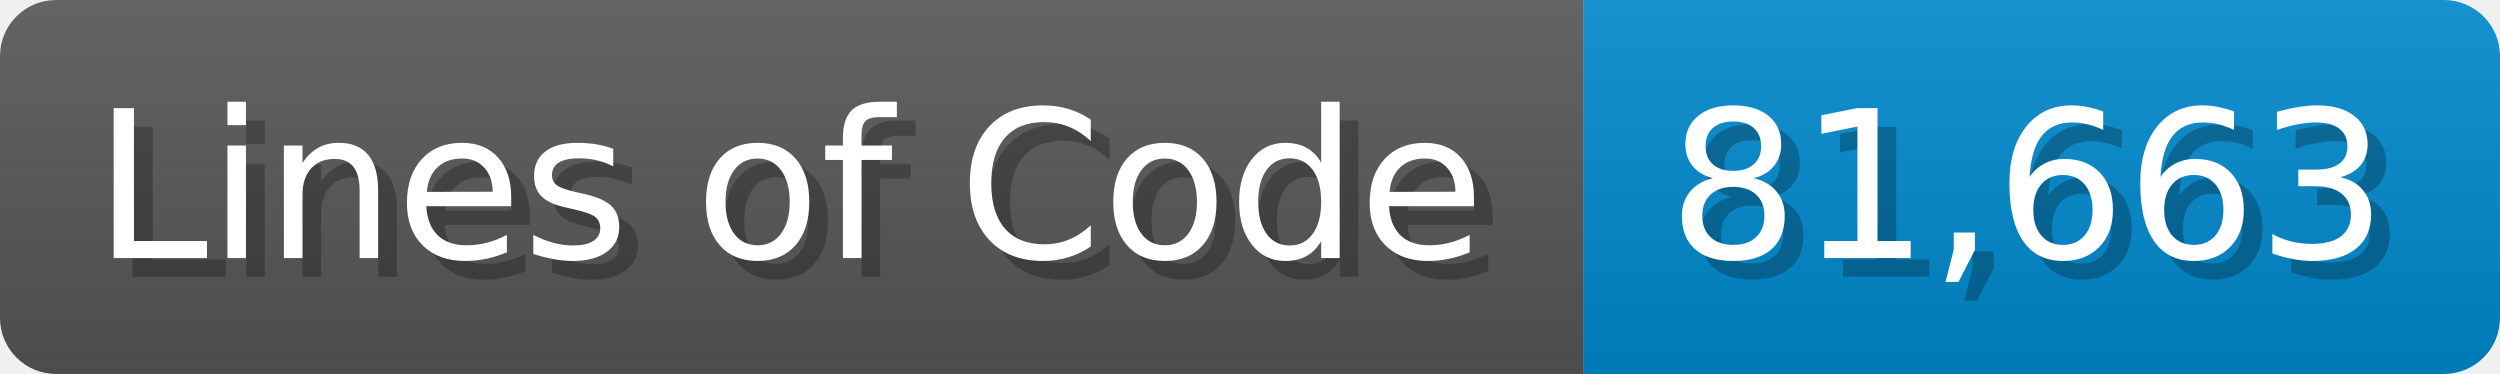
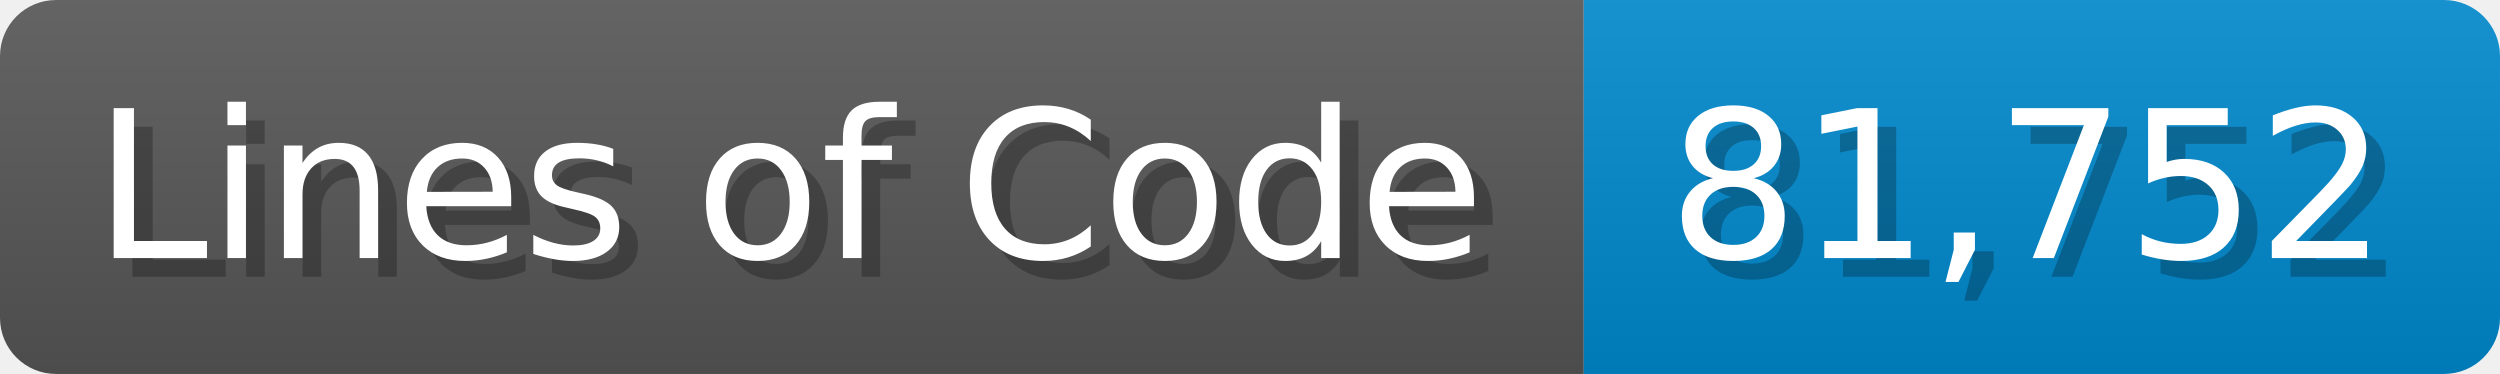
<svg xmlns="http://www.w3.org/2000/svg" width="133.7" height="20" viewBox="0 0 1337 200">
  <linearGradient id="a" x2="0" y2="100%">
    <stop offset="0" stop-opacity=".1" stop-color="#EEE" />
    <stop offset="1" stop-opacity=".1" />
  </linearGradient>
  <mask id="m">
    <rect width="1337" height="200" rx="30" fill="#FFF" />
  </mask>
  <g mask="url(#m)">
    <rect width="847" height="200" fill="#555" />
    <rect width="490" height="200" fill="#08C" x="847" />
    <rect width="1337" height="200" fill="url(#a)" />
  </g>
  <g fill="#fff" text-anchor="start" font-family="Verdana,DejaVu Sans,sans-serif" font-size="110">
    <text x="60" y="148" textLength="747" fill="#000" opacity="0.25">Lines of Code</text>
    <text x="50" y="138" textLength="747">Lines of Code</text>
-     <text x="902" y="148" textLength="390" fill="#000" opacity="0.25">81,663</text>
-     <text x="892" y="138" textLength="390">81,663</text>
+     <text x="902" y="148" textLength="390" fill="#000" opacity="0.25">81,752</text>
+     <text x="892" y="138" textLength="390">81,752</text>
  </g>
</svg>
